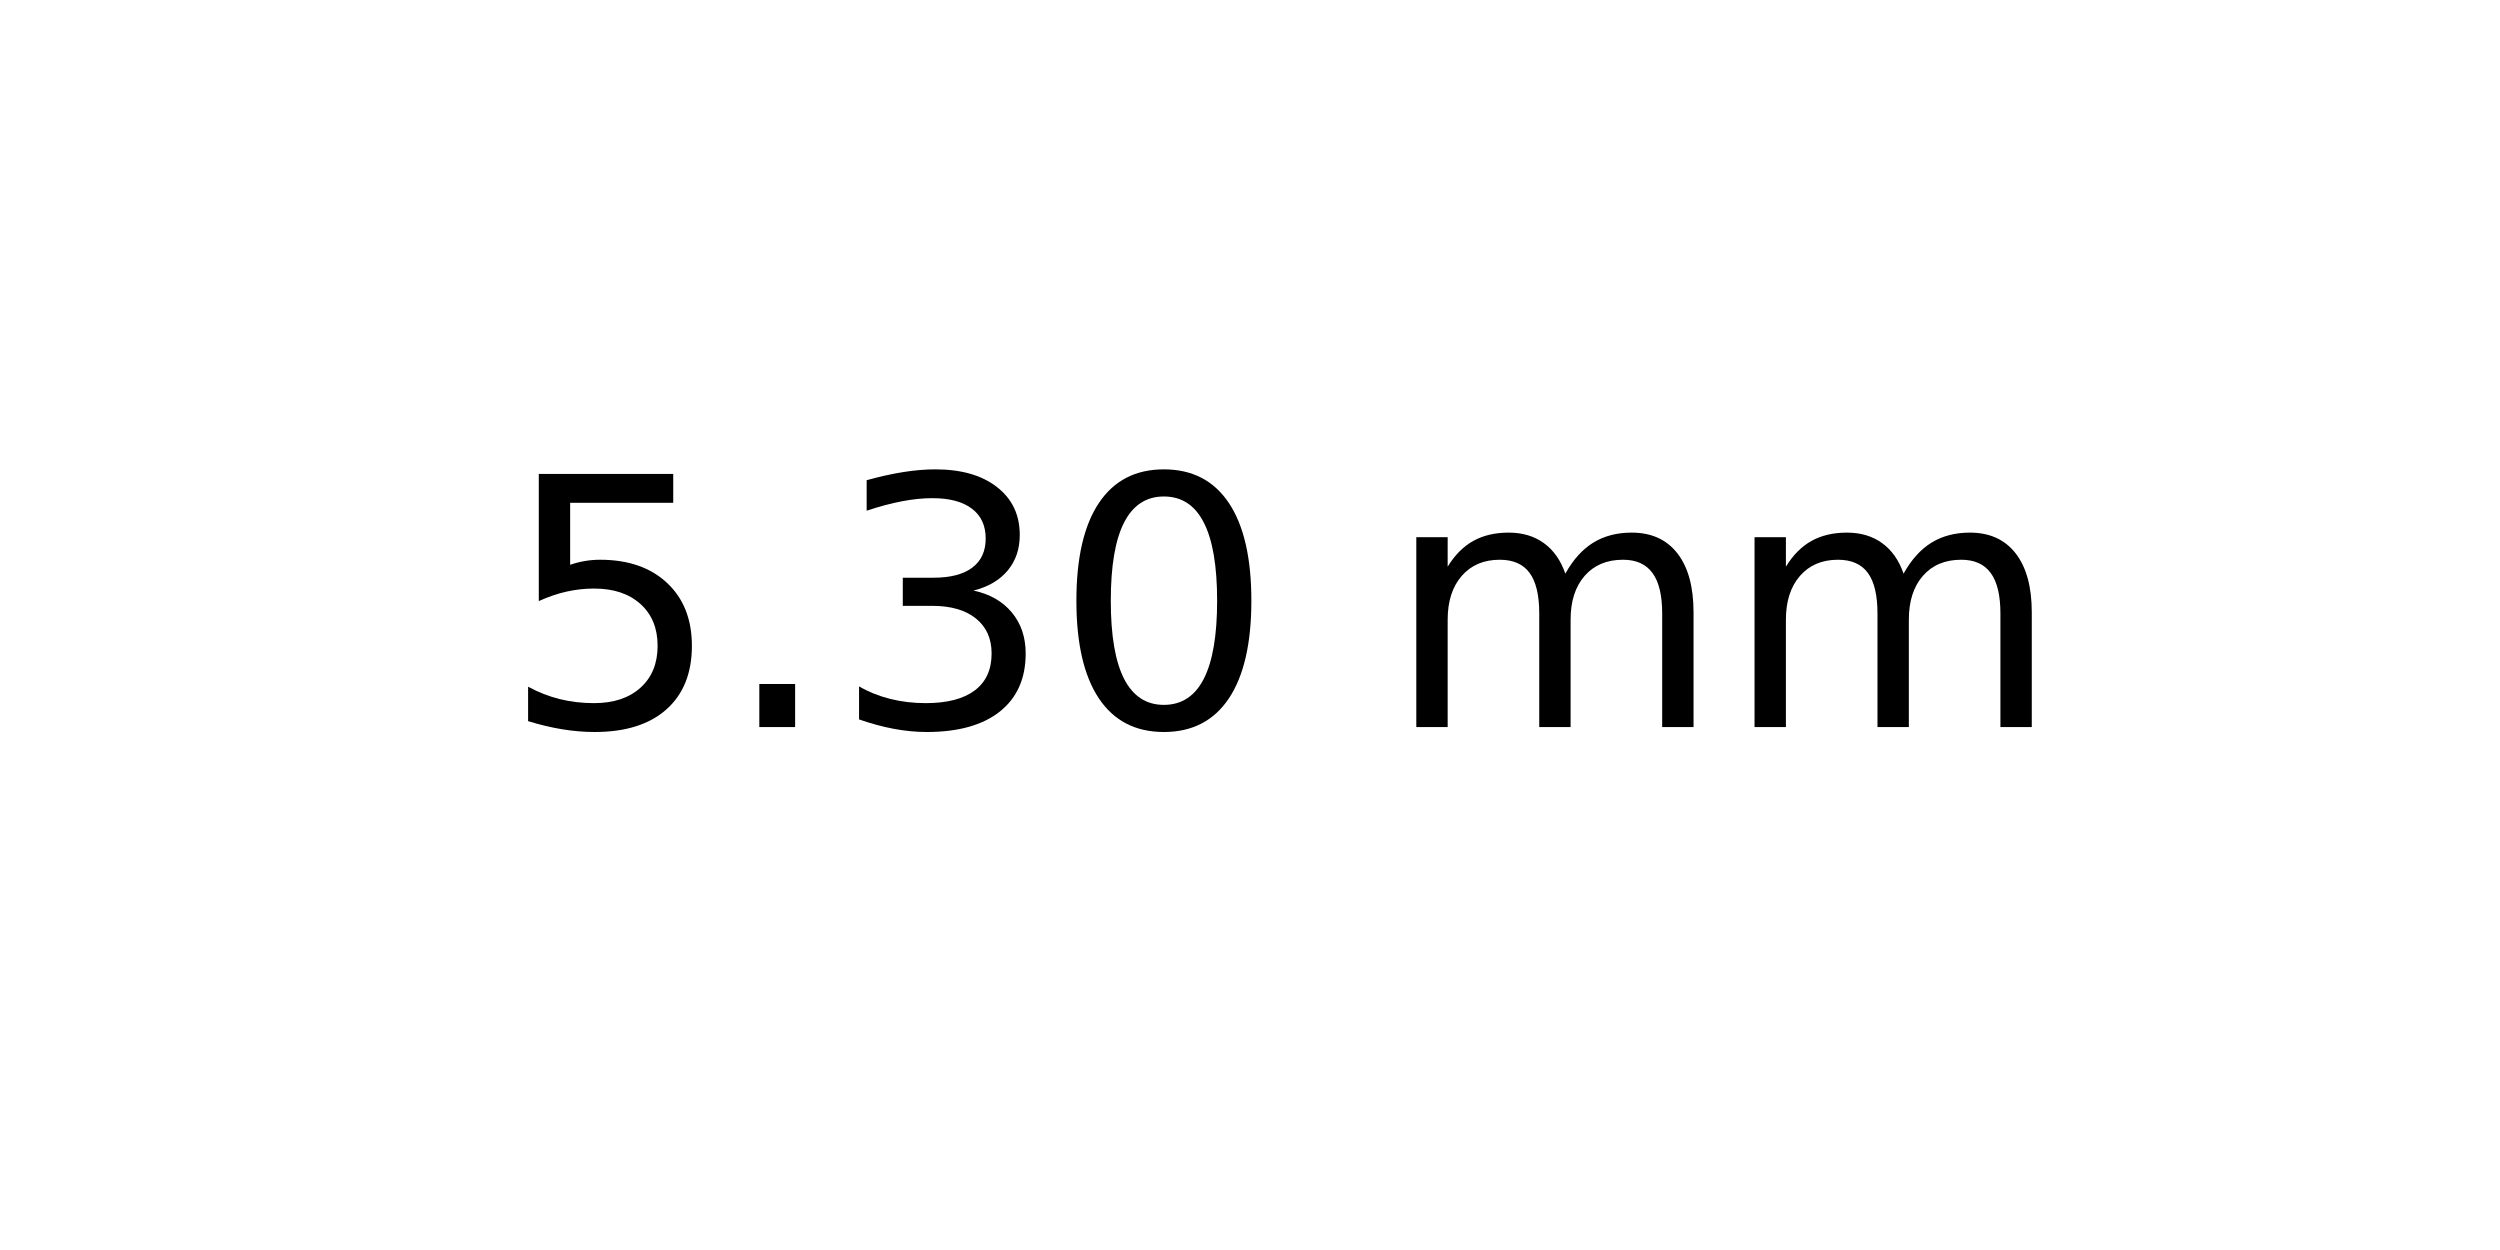
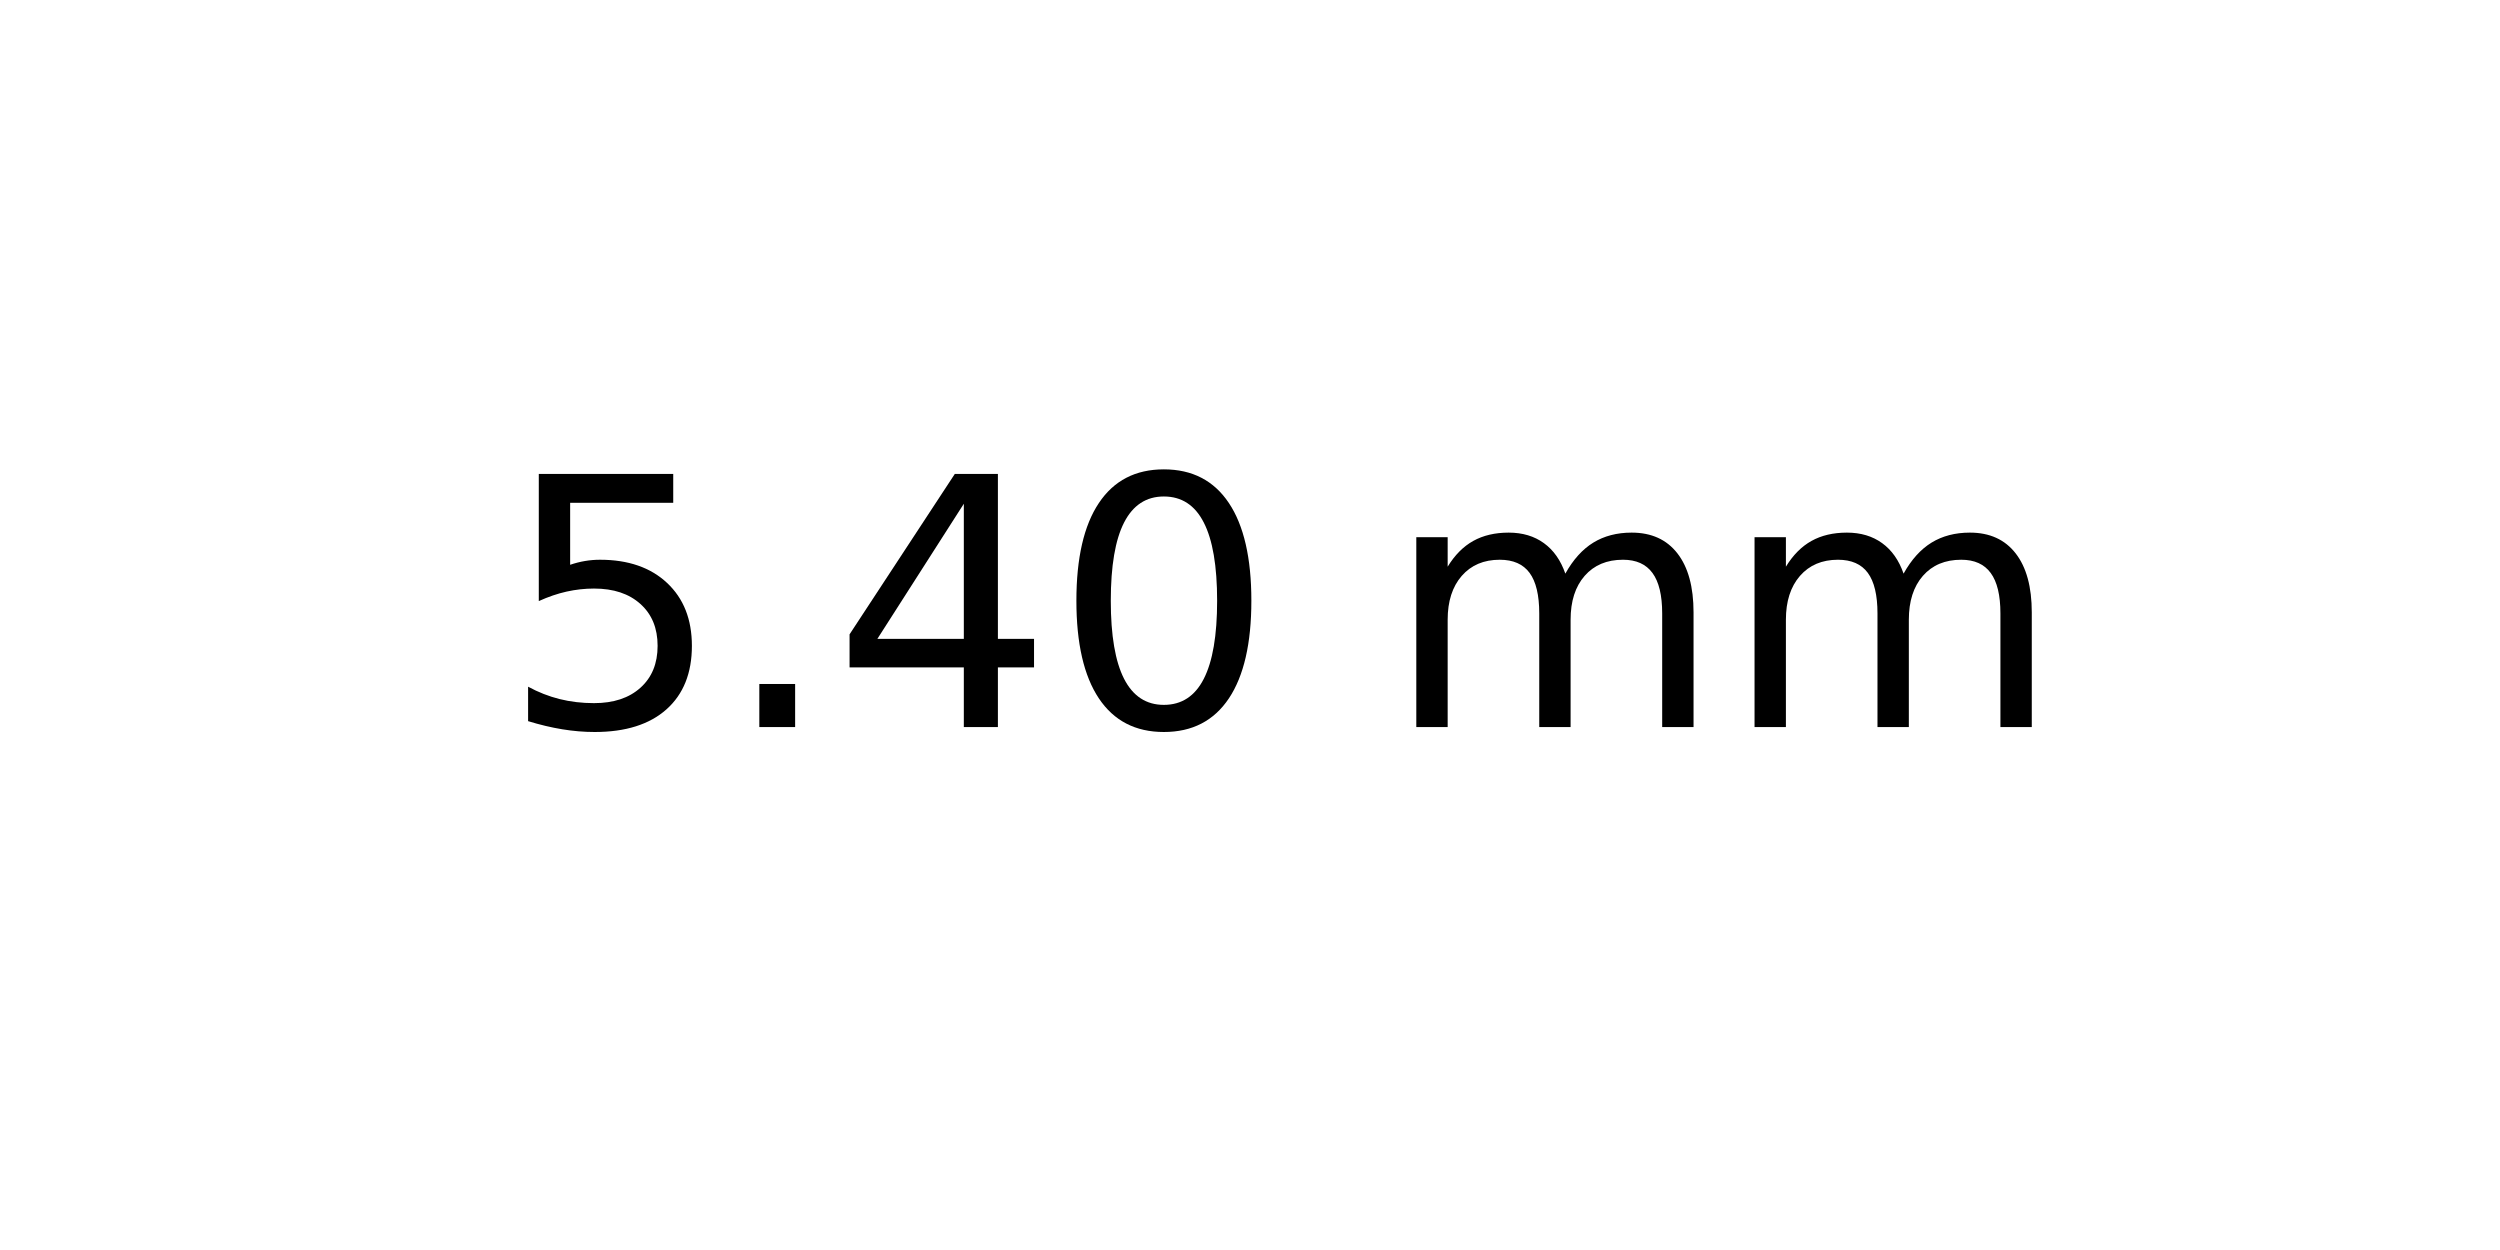
<svg xmlns="http://www.w3.org/2000/svg" xmlns:xlink="http://www.w3.org/1999/xlink" width="72pt" height="36pt" viewBox="0 0 72 36" version="1.1">
  <defs>
    <style type="text/css">*{stroke-linejoin: round; stroke-linecap: butt}</style>
  </defs>
  <g id="figure_1">
    <g id="axes_1">
      <g id="text_1">
        <g transform="translate(14.4375 20.93937) scale(0.1 -0.1)">
          <defs>
            <path id="DejaVuSans-35" d="M 691 4666  L 3169 4666  L 3169 4134  L 1269 4134  L 1269 2991  Q 1406 3038 1543 3061  Q 1681 3084 1819 3084  Q 2600 3084 3056 2656  Q 3513 2228 3513 1497  Q 3513 744 3044 326  Q 2575 -91 1722 -91  Q 1428 -91 1123 -41  Q 819 9 494 109  L 494 744  Q 775 591 1075 516  Q 1375 441 1709 441  Q 2250 441 2565 725  Q 2881 1009 2881 1497  Q 2881 1984 2565 2268  Q 2250 2553 1709 2553  Q 1456 2553 1204 2497  Q 953 2441 691 2322  L 691 4666  z " transform="scale(0.015625)" />
            <path id="DejaVuSans-2e" d="M 684 794  L 1344 794  L 1344 0  L 684 0  L 684 794  z " transform="scale(0.015625)" />
-             <path id="DejaVuSans-33" d="M 2597 2516  Q 3050 2419 3304 2112  Q 3559 1806 3559 1356  Q 3559 666 3084 287  Q 2609 -91 1734 -91  Q 1441 -91 1130 -33  Q 819 25 488 141  L 488 750  Q 750 597 1062 519  Q 1375 441 1716 441  Q 2309 441 2620 675  Q 2931 909 2931 1356  Q 2931 1769 2642 2001  Q 2353 2234 1838 2234  L 1294 2234  L 1294 2753  L 1863 2753  Q 2328 2753 2575 2939  Q 2822 3125 2822 3475  Q 2822 3834 2567 4026  Q 2313 4219 1838 4219  Q 1578 4219 1281 4162  Q 984 4106 628 3988  L 628 4550  Q 988 4650 1302 4700  Q 1616 4750 1894 4750  Q 2613 4750 3031 4423  Q 3450 4097 3450 3541  Q 3450 3153 3228 2886  Q 3006 2619 2597 2516  z " transform="scale(0.015625)" />
+             <path id="DejaVuSans-34" d="M 2419 4116  L 825 1625  L 2419 1625  L 2419 4116  z M 2253 4666  L 3047 4666  L 3047 1625  L 3713 1625  L 3713 1100  L 3047 1100  L 3047 0  L 2419 0  L 2419 1100  L 313 1100  L 313 1709  L 2253 4666  z " transform="scale(0.015625)" />
            <path id="DejaVuSans-30" d="M 2034 4250  Q 1547 4250 1301 3770  Q 1056 3291 1056 2328  Q 1056 1369 1301 889  Q 1547 409 2034 409  Q 2525 409 2770 889  Q 3016 1369 3016 2328  Q 3016 3291 2770 3770  Q 2525 4250 2034 4250  z M 2034 4750  Q 2819 4750 3233 4129  Q 3647 3509 3647 2328  Q 3647 1150 3233 529  Q 2819 -91 2034 -91  Q 1250 -91 836 529  Q 422 1150 422 2328  Q 422 3509 836 4129  Q 1250 4750 2034 4750  z " transform="scale(0.015625)" />
            <path id="DejaVuSans-20" transform="scale(0.015625)" />
            <path id="DejaVuSans-6d" d="M 3328 2828  Q 3544 3216 3844 3400  Q 4144 3584 4550 3584  Q 5097 3584 5394 3201  Q 5691 2819 5691 2113  L 5691 0  L 5113 0  L 5113 2094  Q 5113 2597 4934 2840  Q 4756 3084 4391 3084  Q 3944 3084 3684 2787  Q 3425 2491 3425 1978  L 3425 0  L 2847 0  L 2847 2094  Q 2847 2600 2669 2842  Q 2491 3084 2119 3084  Q 1678 3084 1418 2786  Q 1159 2488 1159 1978  L 1159 0  L 581 0  L 581 3500  L 1159 3500  L 1159 2956  Q 1356 3278 1631 3431  Q 1906 3584 2284 3584  Q 2666 3584 2933 3390  Q 3200 3197 3328 2828  z " transform="scale(0.015625)" />
          </defs>
          <use xlink:href="#DejaVuSans-35" />
          <use xlink:href="#DejaVuSans-2e" x="63.623" />
-           <use xlink:href="#DejaVuSans-33" x="95.41" />
+           <use xlink:href="#DejaVuSans-34" x="95.41" />
          <use xlink:href="#DejaVuSans-30" x="159.033" />
          <use xlink:href="#DejaVuSans-20" x="222.656" />
          <use xlink:href="#DejaVuSans-6d" x="254.443" />
          <use xlink:href="#DejaVuSans-6d" x="351.855" />
        </g>
      </g>
    </g>
  </g>
</svg>
